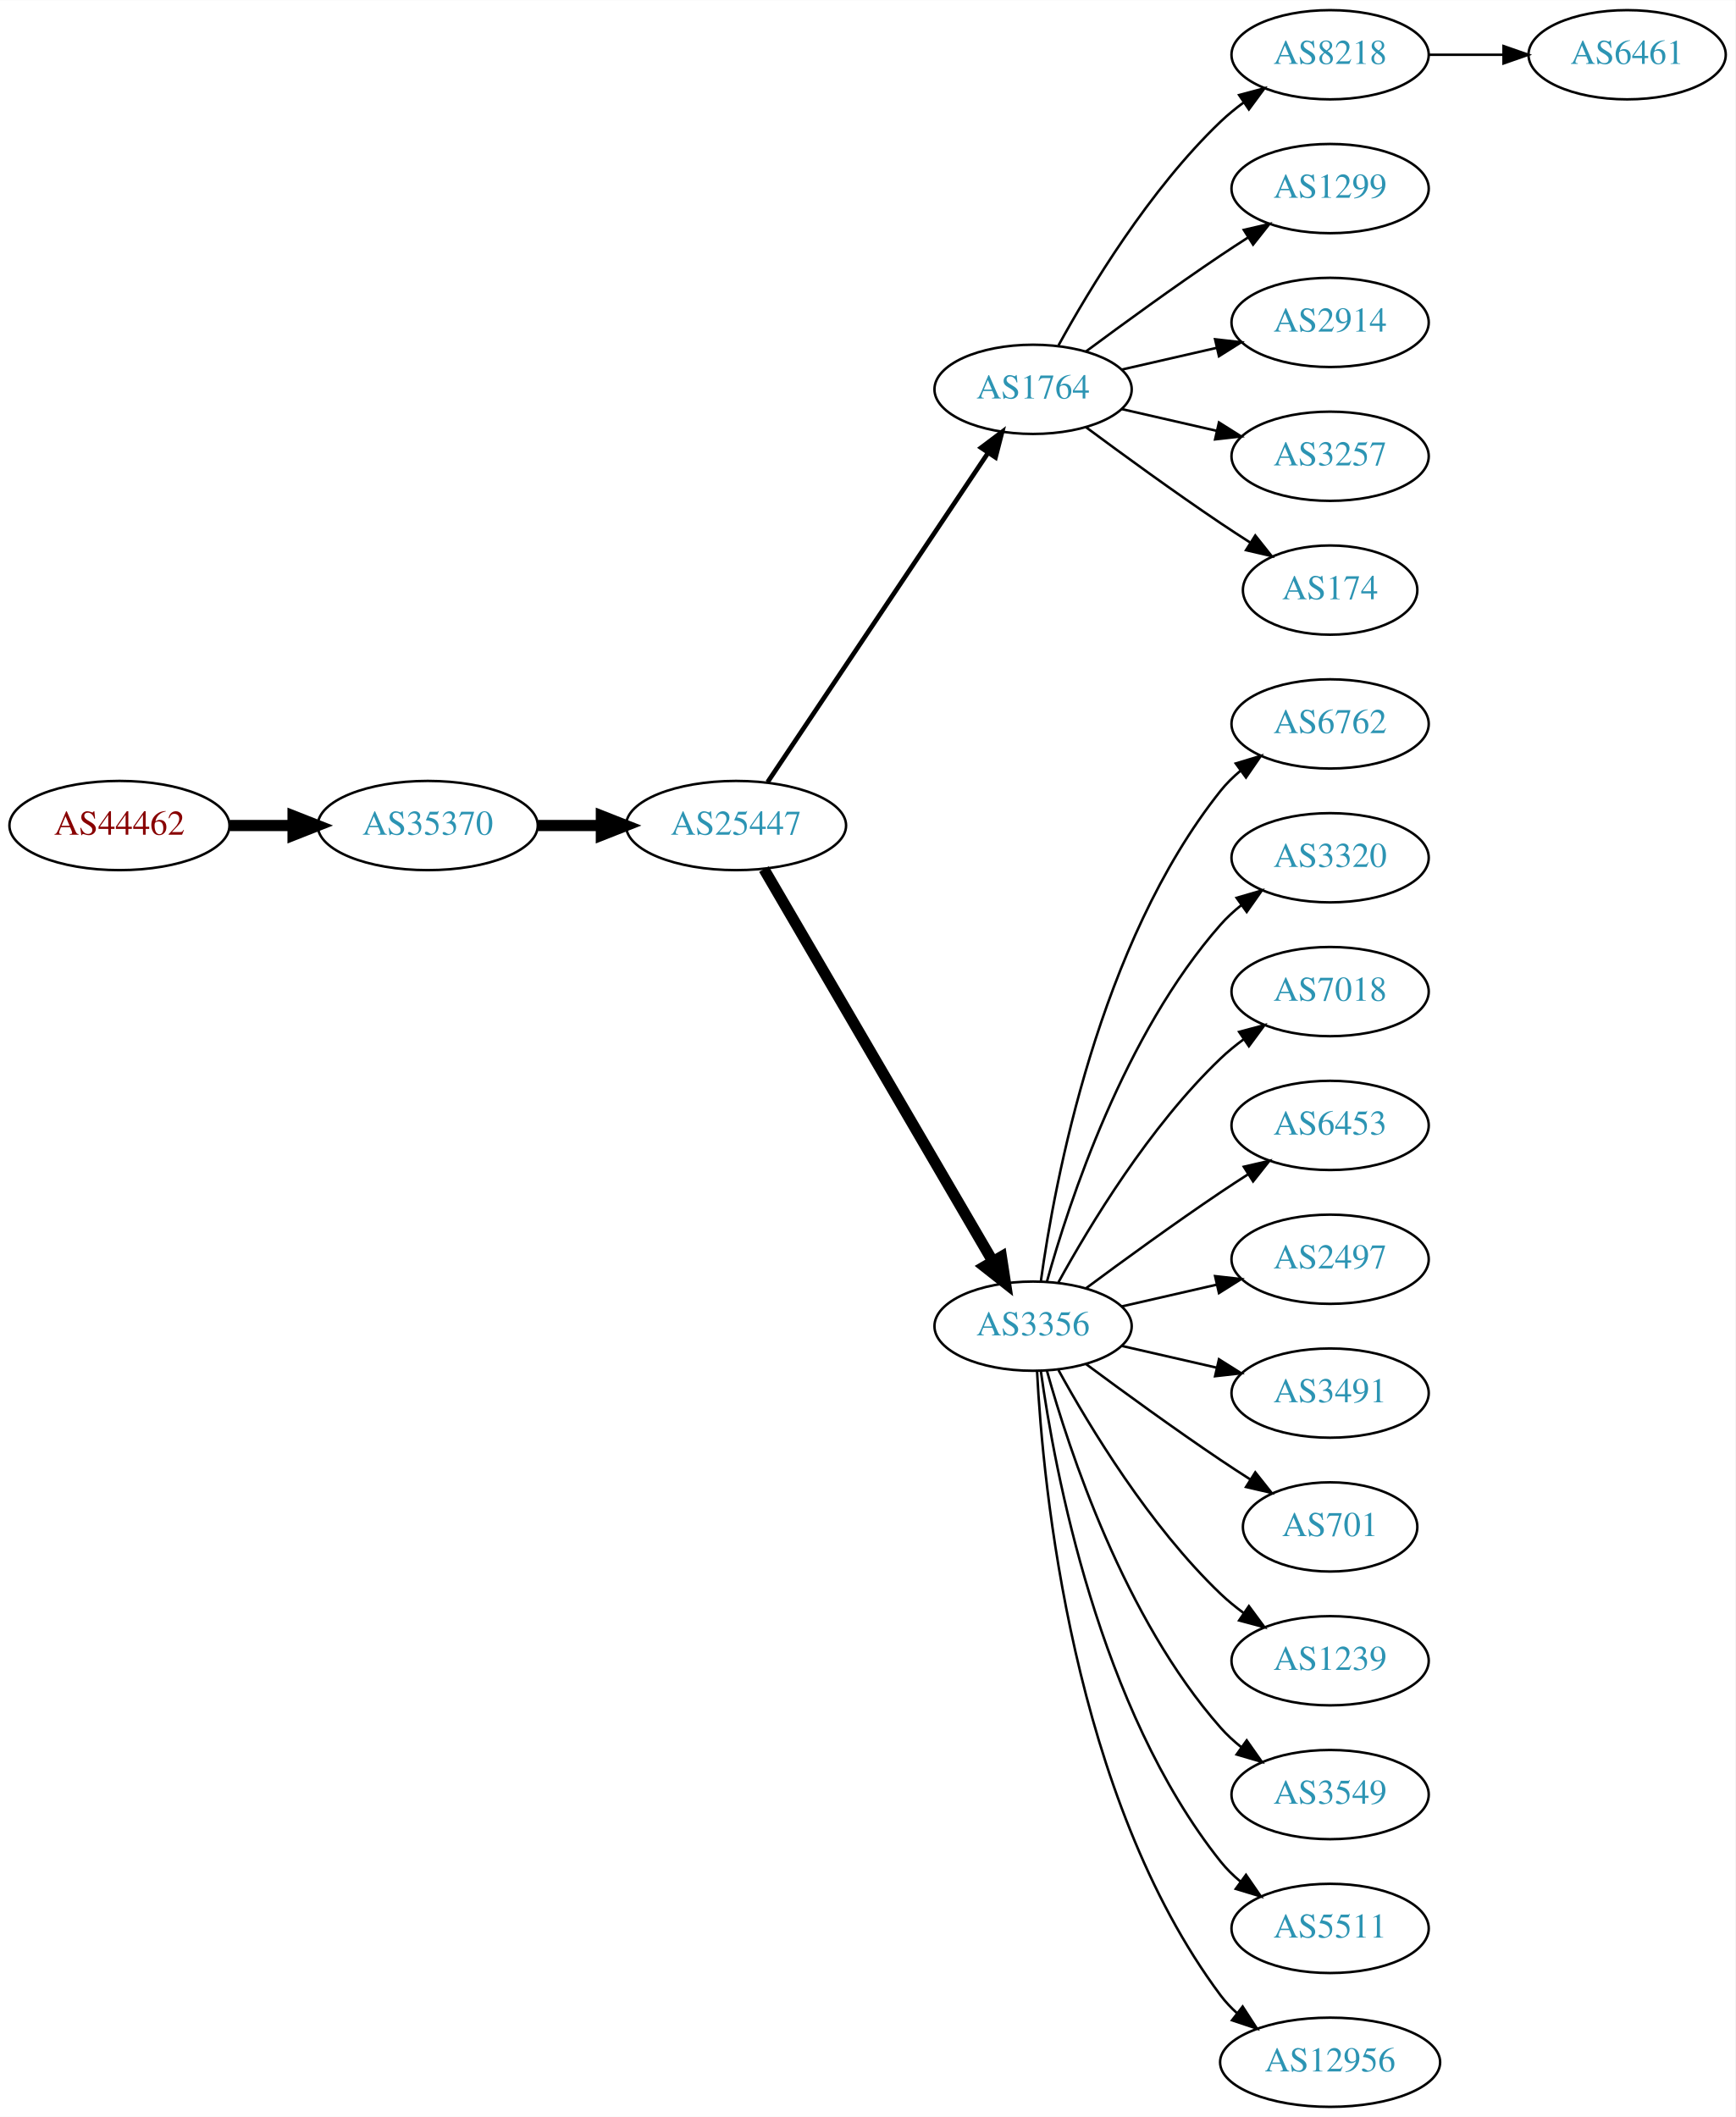
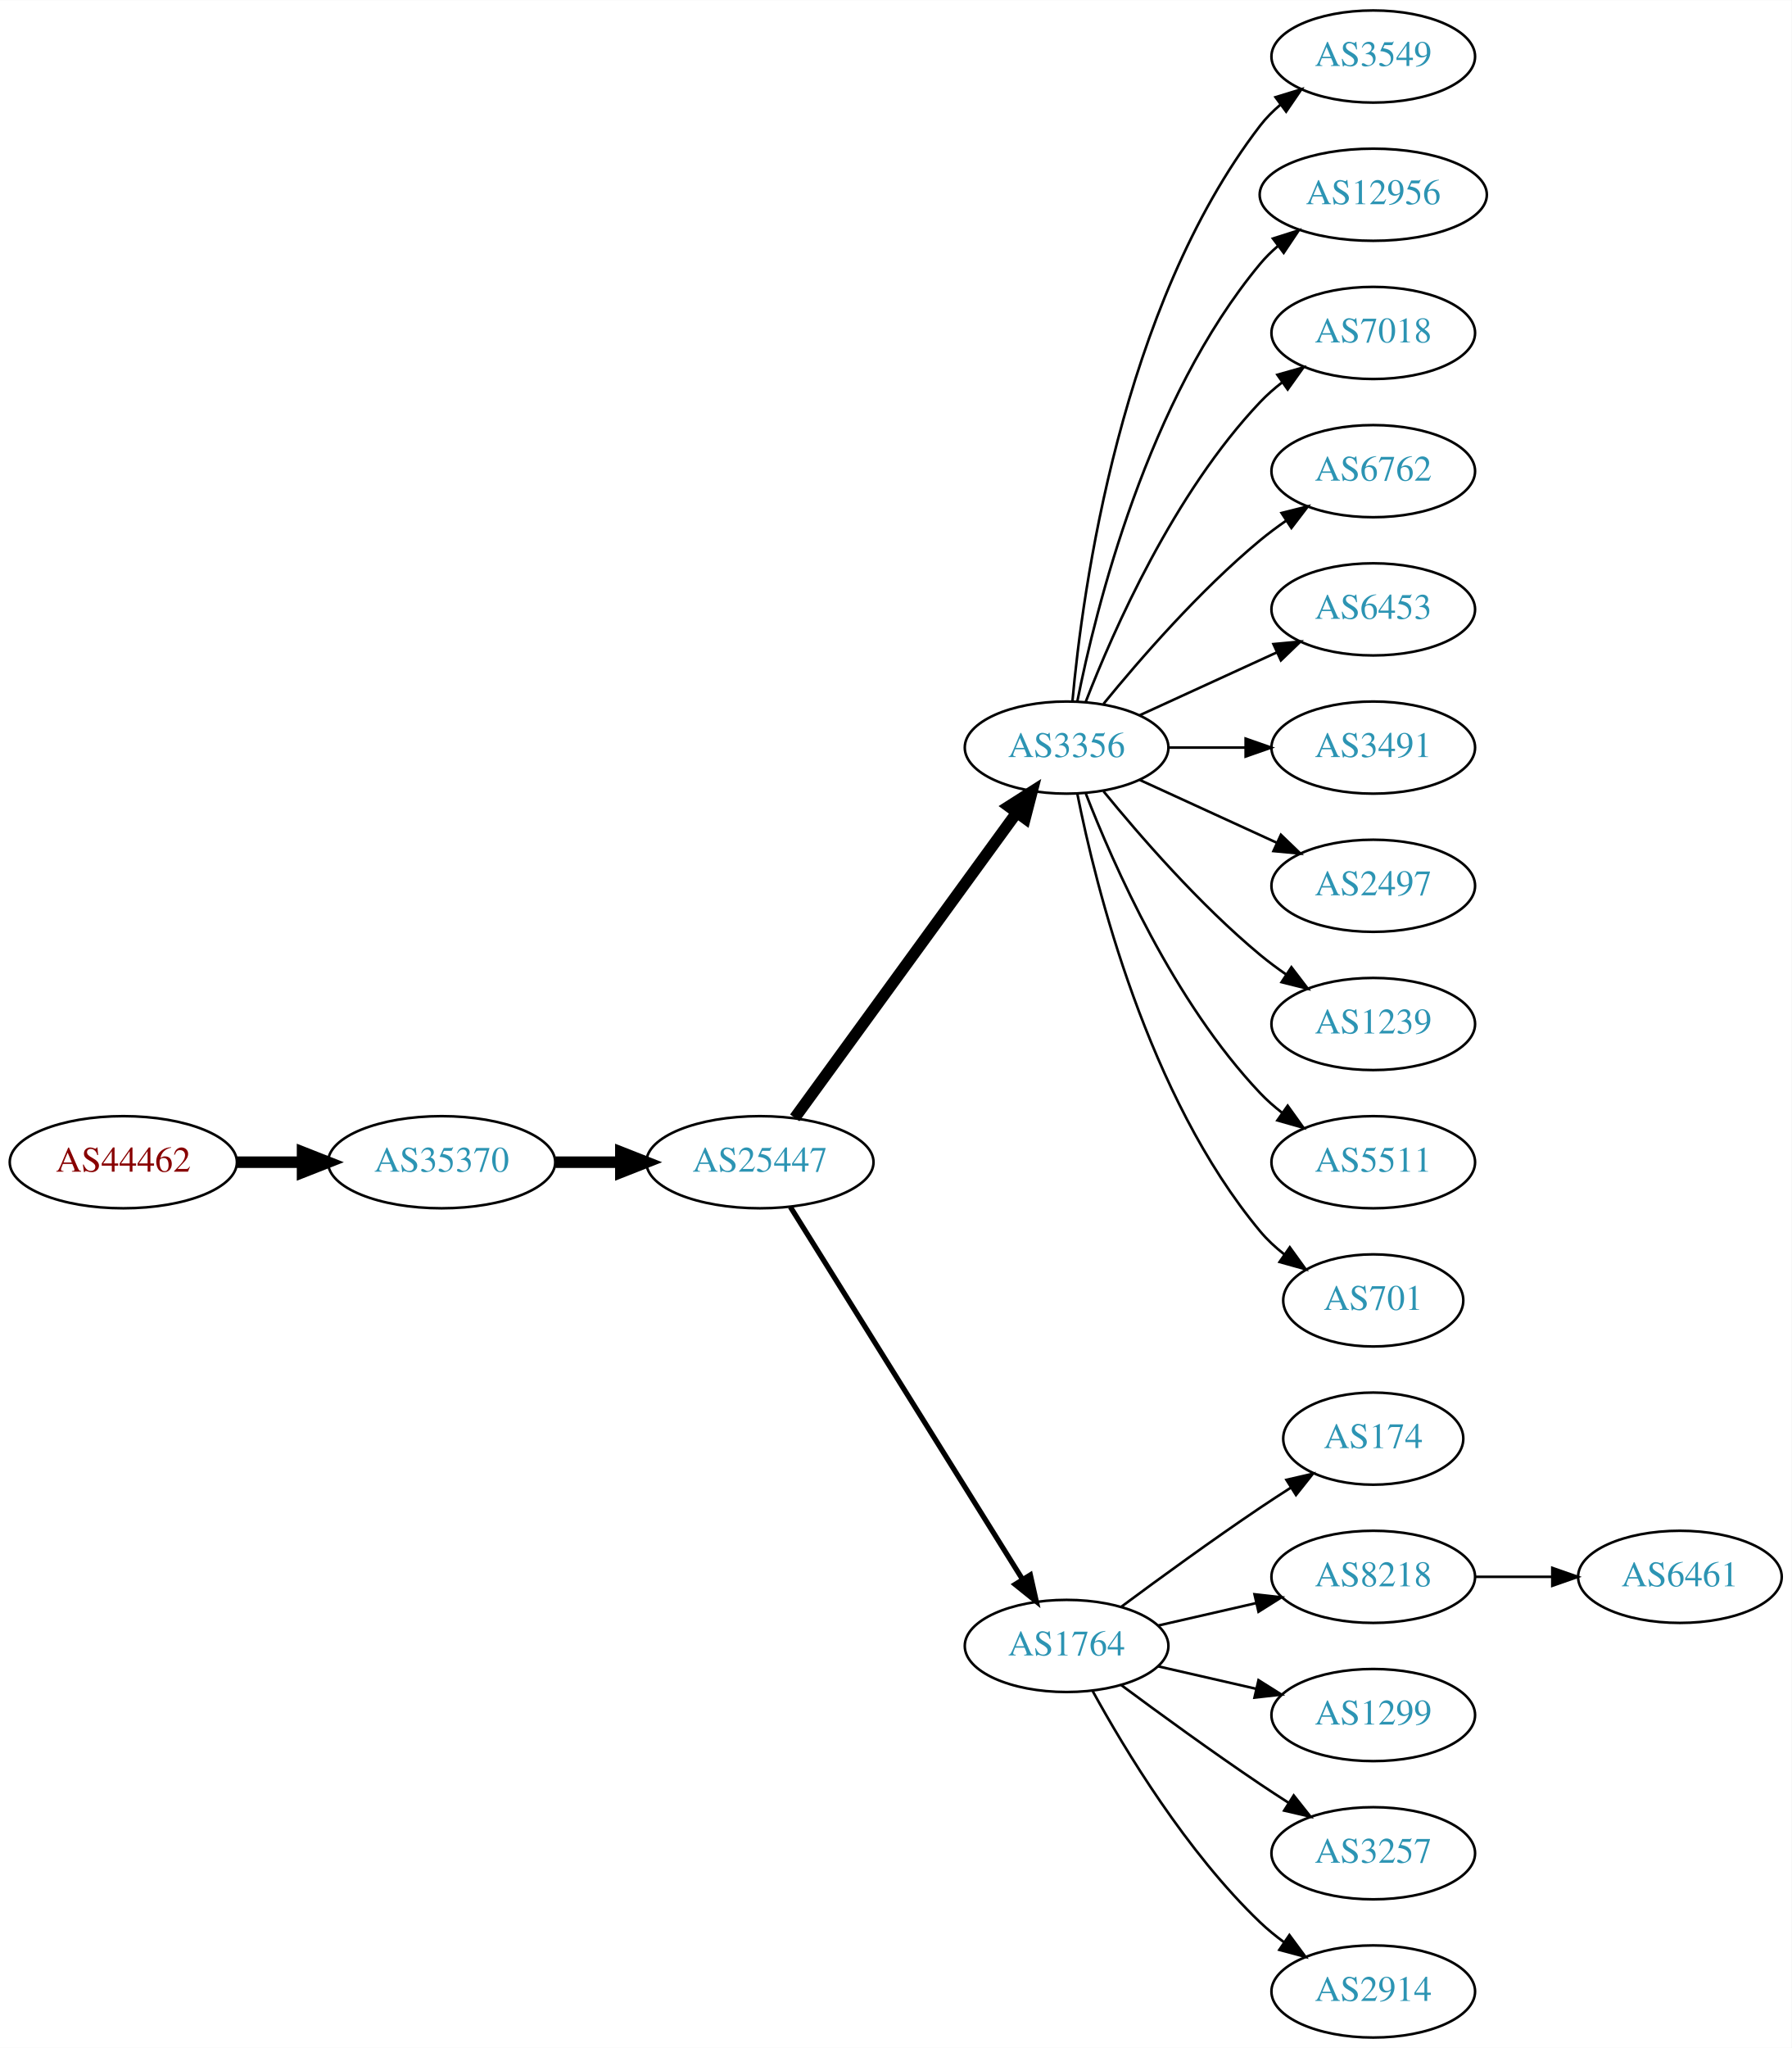
- <svg xmlns="http://www.w3.org/2000/svg" xmlns:xlink="http://www.w3.org/1999/xlink" width="700pt" height="854pt" viewBox="0.00 0.00 700.15 854.00">
-   <g id="graph0" class="graph" transform="scale(1 1) rotate(0) translate(4 850)">
-     <polygon fill="white" stroke="none" points="-4,4 -4,-850 696.155,-850 696.155,4 -4,4" />
+ <svg xmlns="http://www.w3.org/2000/svg" xmlns:xlink="http://www.w3.org/1999/xlink" width="700pt" height="800pt" viewBox="0.00 0.00 700.15 800.00">
+   <g id="graph0" class="graph" transform="scale(1 1) rotate(0) translate(4 796)">
+     <polygon fill="white" stroke="none" points="-4,4 -4,-796 696.155,-796 696.155,4 -4,4" />
    <g id="node1" class="node">
      <g id="a_node1">
        <a xlink:href="/asn/44462" xlink:title="AS44462 ~ Stadtwerke Muerzzuschlag GmbH [AT]">
-           <ellipse fill="#ffffff" stroke="black" cx="44.196" cy="-517" rx="44.393" ry="18" />
-           <text text-anchor="middle" x="44.196" y="-513.3" font-family="Times,serif" font-size="14.00" fill="#880000">AS44462</text>
+           <ellipse fill="#ffffff" stroke="black" cx="44.196" cy="-342" rx="44.393" ry="18" />
+           <text text-anchor="middle" x="44.196" y="-338.3" font-family="Times,serif" font-size="14.00" fill="#880000">AS44462</text>
        </a>
      </g>
    </g>
    <g id="node2" class="node">
      <g id="a_node2">
        <a xlink:href="/asn/35370" xlink:title="AS35370 ~ AINET-AS [AT]">
-           <ellipse fill="#ffffff" stroke="black" cx="168.588" cy="-517" rx="44.393" ry="18" />
-           <text text-anchor="middle" x="168.588" y="-513.3" font-family="Times,serif" font-size="14.00" fill="#2c94b3">AS35370</text>
+           <ellipse fill="#ffffff" stroke="black" cx="168.588" cy="-342" rx="44.393" ry="18" />
+           <text text-anchor="middle" x="168.588" y="-338.3" font-family="Times,serif" font-size="14.00" fill="#2c94b3">AS35370</text>
        </a>
      </g>
    </g>
    <g id="edge1" class="edge">
-       <path fill="none" stroke="black" stroke-width="4.5" d="M88.692,-517C96.898,-517 105.569,-517 114.041,-517" />
-       <polygon fill="black" stroke="black" stroke-width="4.5" points="114.233,-520.938 124.233,-517 114.233,-513.063 114.233,-520.938" />
+       <path fill="none" stroke="black" stroke-width="4.5" d="M88.692,-342C96.898,-342 105.569,-342 114.041,-342" />
+       <polygon fill="black" stroke="black" stroke-width="4.5" points="114.233,-345.938 124.233,-342 114.233,-338.063 114.233,-345.938" />
    </g>
    <g id="node3" class="node">
      <g id="a_node3">
        <a xlink:href="/asn/25447" xlink:title="AS25447 ~ Hackl-Str. 1, Object 2 [AT]">
-           <ellipse fill="#ffffff" stroke="black" cx="292.98" cy="-517" rx="44.393" ry="18" />
-           <text text-anchor="middle" x="292.98" y="-513.3" font-family="Times,serif" font-size="14.00" fill="#2c94b3">AS25447</text>
+           <ellipse fill="#ffffff" stroke="black" cx="292.98" cy="-342" rx="44.393" ry="18" />
+           <text text-anchor="middle" x="292.98" y="-338.3" font-family="Times,serif" font-size="14.00" fill="#2c94b3">AS25447</text>
        </a>
      </g>
    </g>
    <g id="edge2" class="edge">
-       <path fill="none" stroke="black" stroke-width="4.5" d="M213.084,-517C221.29,-517 229.961,-517 238.434,-517" />
-       <polygon fill="black" stroke="black" stroke-width="4.5" points="238.625,-520.938 248.625,-517 238.625,-513.063 238.625,-520.938" />
+       <path fill="none" stroke="black" stroke-width="4.5" d="M213.084,-342C221.29,-342 229.961,-342 238.434,-342" />
+       <polygon fill="black" stroke="black" stroke-width="4.5" points="238.625,-345.938 248.625,-342 238.625,-338.063 238.625,-345.938" />
    </g>
    <g id="node4" class="node">
      <g id="a_node4">
-         <a xlink:href="/asn/1764" xlink:title="AS1764 ~ NEXTLAYER-AS [AT]">
-           <ellipse fill="#ffffff" stroke="black" cx="412.823" cy="-693" rx="39.794" ry="18" />
-           <text text-anchor="middle" x="412.823" y="-689.3" font-family="Times,serif" font-size="14.00" fill="#2c94b3">AS1764</text>
+         <a xlink:href="/asn/3356" xlink:title="AS3356 ~ Level 3 Parent, LLC [US]">
+           <ellipse fill="#ffffff" stroke="black" cx="412.823" cy="-504" rx="39.794" ry="18" />
+           <text text-anchor="middle" x="412.823" y="-500.3" font-family="Times,serif" font-size="14.00" fill="#2c94b3">AS3356</text>
        </a>
      </g>
    </g>
    <g id="edge3" class="edge">
-       <path fill="none" stroke="black" stroke-width="1.875" d="M305.71,-534.519C326.587,-565.699 370.275,-630.948 394.579,-667.245" />
-       <polygon fill="black" stroke="black" stroke-width="1.875" points="391.842,-669.449 400.314,-675.811 397.659,-665.555 391.842,-669.449" />
+       <path fill="none" stroke="black" stroke-width="4.5" d="M306.592,-359.337C327.412,-387.96 369.075,-445.233 393.264,-478.486" />
+       <polygon fill="black" stroke="black" stroke-width="4.5" points="390.236,-481.017 399.302,-486.788 396.604,-476.385 390.236,-481.017" />
    </g>
    <g id="node5" class="node">
      <g id="a_node5">
-         <a xlink:href="/asn/3356" xlink:title="AS3356 ~ Level 3 Parent, LLC [US]">
-           <ellipse fill="#ffffff" stroke="black" cx="412.823" cy="-315" rx="39.794" ry="18" />
-           <text text-anchor="middle" x="412.823" y="-311.3" font-family="Times,serif" font-size="14.00" fill="#2c94b3">AS3356</text>
+         <a xlink:href="/asn/1764" xlink:title="AS1764 ~ NEXTLAYER-AS [AT]">
+           <ellipse fill="#ffffff" stroke="black" cx="412.823" cy="-153" rx="39.794" ry="18" />
+           <text text-anchor="middle" x="412.823" y="-149.3" font-family="Times,serif" font-size="14.00" fill="#2c94b3">AS1764</text>
        </a>
      </g>
    </g>
    <g id="edge4" class="edge">
-       <path fill="none" stroke="black" stroke-width="4.5" d="M304.232,-499.427C325.004,-463.821 372.152,-383.002 396.554,-341.173" />
-       <polygon fill="black" stroke="black" stroke-width="4.5" points="400.041,-343.01 401.679,-332.388 393.239,-339.042 400.041,-343.01" />
+       <path fill="none" stroke="black" stroke-width="2.045" d="M304.856,-324.558C325.639,-291.225 371.099,-218.314 395.528,-179.134" />
+       <polygon fill="black" stroke="black" stroke-width="2.045" points="398.653,-180.737 400.974,-170.4 392.713,-177.034 398.653,-180.737" />
    </g>
    <g id="node6" class="node">
      <g id="a_node6">
-         <a xlink:href="/asn/8218" xlink:title="AS8218 ~ legacy Neotelecoms [FR]">
-           <ellipse fill="#ffffff" stroke="black" cx="532.666" cy="-828" rx="39.794" ry="18" />
-           <text text-anchor="middle" x="532.666" y="-824.3" font-family="Times,serif" font-size="14.00" fill="#2c94b3">AS8218</text>
+         <a xlink:href="/asn/3549" xlink:title="AS3549 ~ Level 3 Parent, LLC [US]">
+           <ellipse fill="#ffffff" stroke="black" cx="532.666" cy="-774" rx="39.794" ry="18" />
+           <text text-anchor="middle" x="532.666" y="-770.3" font-family="Times,serif" font-size="14.00" fill="#2c94b3">AS3549</text>
        </a>
      </g>
    </g>
    <g id="edge5" class="edge">
-       <path fill="none" stroke="black" d="M423.064,-710.713C435.61,-733.561 459.787,-773.611 488.469,-801 491.338,-803.739 494.527,-806.347 497.836,-808.785" />
-       <polygon fill="black" stroke="black" points="495.959,-811.742 506.195,-814.477 499.899,-805.956 495.959,-811.742" />
+       <path fill="none" stroke="black" d="M415.107,-522.117C419.005,-565.332 434.022,-676.131 488.469,-747 490.759,-749.981 493.479,-752.716 496.424,-755.205" />
+       <polygon fill="black" stroke="black" points="494.47,-758.113 504.6,-761.218 498.618,-752.473 494.47,-758.113" />
    </g>
    <g id="node7" class="node">
      <g id="a_node7">
-         <a xlink:href="/asn/1299" xlink:title="AS1299 ~ Telia Carrier [EU]">
-           <ellipse fill="#ffffff" stroke="black" cx="532.666" cy="-774" rx="39.794" ry="18" />
-           <text text-anchor="middle" x="532.666" y="-770.3" font-family="Times,serif" font-size="14.00" fill="#2c94b3">AS1299</text>
+         <a xlink:href="/asn/12956" xlink:title="AS12956 ~ TELXIUS [ES]">
+           <ellipse fill="#ffffff" stroke="black" cx="532.666" cy="-720" rx="44.393" ry="18" />
+           <text text-anchor="middle" x="532.666" y="-716.3" font-family="Times,serif" font-size="14.00" fill="#2c94b3">AS12956</text>
        </a>
      </g>
    </g>
    <g id="edge6" class="edge">
-       <path fill="none" stroke="black" d="M434.153,-708.277C449.016,-719.304 469.76,-734.407 488.469,-747 492.018,-749.389 495.769,-751.839 499.517,-754.242" />
-       <polygon fill="black" stroke="black" points="497.843,-757.325 508.166,-759.712 501.585,-751.409 497.843,-757.325" />
+       <path fill="none" stroke="black" d="M417.022,-522.073C424.185,-558.141 444.46,-640.125 488.469,-693 490.563,-695.515 492.953,-697.867 495.511,-700.051" />
+       <polygon fill="black" stroke="black" points="493.46,-702.887 503.559,-706.091 497.662,-697.289 493.46,-702.887" />
    </g>
    <g id="node8" class="node">
      <g id="a_node8">
-         <a xlink:href="/asn/2914" xlink:title="AS2914 ~ NTT America, Inc. [US]">
-           <ellipse fill="#ffffff" stroke="black" cx="532.666" cy="-720" rx="39.794" ry="18" />
-           <text text-anchor="middle" x="532.666" y="-716.3" font-family="Times,serif" font-size="14.00" fill="#2c94b3">AS2914</text>
+         <a xlink:href="/asn/7018" xlink:title="AS7018 ~ AT&amp;T Services, Inc. [US]">
+           <ellipse fill="#ffffff" stroke="black" cx="532.666" cy="-666" rx="39.794" ry="18" />
+           <text text-anchor="middle" x="532.666" y="-662.3" font-family="Times,serif" font-size="14.00" fill="#2c94b3">AS7018</text>
        </a>
      </g>
    </g>
    <g id="edge7" class="edge">
-       <path fill="none" stroke="black" d="M448.542,-700.955C460.542,-703.704 474.163,-706.825 486.856,-709.733" />
-       <polygon fill="black" stroke="black" points="486.258,-713.187 496.787,-712.009 487.821,-706.364 486.258,-713.187" />
+       <path fill="none" stroke="black" d="M420.346,-521.994C431.097,-549.728 454.754,-603.429 488.469,-639 491.055,-641.728 493.973,-644.294 497.041,-646.677" />
+       <polygon fill="black" stroke="black" points="495.195,-649.658 505.389,-652.543 499.219,-643.93 495.195,-649.658" />
    </g>
    <g id="node9" class="node">
      <g id="a_node9">
-         <a xlink:href="/asn/3257" xlink:title="AS3257 ~ GTT [DE]">
-           <ellipse fill="#ffffff" stroke="black" cx="532.666" cy="-666" rx="39.794" ry="18" />
-           <text text-anchor="middle" x="532.666" y="-662.3" font-family="Times,serif" font-size="14.00" fill="#2c94b3">AS3257</text>
+         <a xlink:href="/asn/6762" xlink:title="AS6762 ~ TELECOM ITALIA SPARKLE S.p.A. [IT]">
+           <ellipse fill="#ffffff" stroke="black" cx="532.666" cy="-612" rx="39.794" ry="18" />
+           <text text-anchor="middle" x="532.666" y="-608.3" font-family="Times,serif" font-size="14.00" fill="#2c94b3">AS6762</text>
        </a>
      </g>
    </g>
    <g id="edge8" class="edge">
-       <path fill="none" stroke="black" d="M448.542,-685.045C460.542,-682.296 474.163,-679.175 486.856,-676.267" />
-       <polygon fill="black" stroke="black" points="487.821,-679.636 496.787,-673.991 486.258,-672.813 487.821,-679.636" />
+       <path fill="none" stroke="black" d="M427.242,-521.065C441.357,-538.375 464.771,-565.345 488.469,-585 491.686,-587.668 495.186,-590.27 498.757,-592.741" />
+       <polygon fill="black" stroke="black" points="496.835,-595.666 507.113,-598.236 500.68,-589.817 496.835,-595.666" />
    </g>
    <g id="node10" class="node">
      <g id="a_node10">
-         <a xlink:href="/asn/174" xlink:title="AS174 ~ Cogent Communications [US]">
-           <ellipse fill="#ffffff" stroke="black" cx="532.666" cy="-612" rx="35.194" ry="18" />
-           <text text-anchor="middle" x="532.666" y="-608.3" font-family="Times,serif" font-size="14.00" fill="#2c94b3">AS174</text>
+         <a xlink:href="/asn/6453" xlink:title="AS6453 ~ TATA COMMUNICATIONS (AMERICA) INC [US]">
+           <ellipse fill="#ffffff" stroke="black" cx="532.666" cy="-558" rx="39.794" ry="18" />
+           <text text-anchor="middle" x="532.666" y="-554.3" font-family="Times,serif" font-size="14.00" fill="#2c94b3">AS6453</text>
        </a>
      </g>
    </g>
    <g id="edge9" class="edge">
-       <path fill="none" stroke="black" d="M434.153,-677.723C449.016,-666.696 469.76,-651.593 488.469,-639 492.287,-636.431 496.337,-633.79 500.367,-631.214" />
-       <polygon fill="black" stroke="black" points="502.471,-634.025 509.061,-625.729 498.736,-628.105 502.471,-634.025" />
+       <path fill="none" stroke="black" d="M441.452,-516.661C457.409,-523.973 477.679,-533.261 494.962,-541.181" />
+       <polygon fill="black" stroke="black" points="493.661,-544.435 504.21,-545.419 496.577,-538.071 493.661,-544.435" />
+     </g>
+     <g id="node11" class="node">
+       <g id="a_node11">
+         <a xlink:href="/asn/3491" xlink:title="AS3491 ~ PCCW Global, Inc. [US]">
+           <ellipse fill="#ffffff" stroke="black" cx="532.666" cy="-504" rx="39.794" ry="18" />
+           <text text-anchor="middle" x="532.666" y="-500.3" font-family="Times,serif" font-size="14.00" fill="#2c94b3">AS3491</text>
+         </a>
+       </g>
+     </g>
+     <g id="edge10" class="edge">
+       <path fill="none" stroke="black" d="M452.736,-504C462.289,-504 472.639,-504 482.601,-504" />
+       <polygon fill="black" stroke="black" points="482.794,-507.5 492.794,-504 482.794,-500.5 482.794,-507.5" />
    </g>
    <g id="node12" class="node">
      <g id="a_node12">
-         <a xlink:href="/asn/6762" xlink:title="AS6762 ~ TELECOM ITALIA SPARKLE S.p.A. [IT]">
-           <ellipse fill="#ffffff" stroke="black" cx="532.666" cy="-558" rx="39.794" ry="18" />
-           <text text-anchor="middle" x="532.666" y="-554.3" font-family="Times,serif" font-size="14.00" fill="#2c94b3">AS6762</text>
+         <a xlink:href="/asn/2497" xlink:title="AS2497 ~ Internet Initiative Japan Inc. [JP]">
+           <ellipse fill="#ffffff" stroke="black" cx="532.666" cy="-450" rx="39.794" ry="18" />
+           <text text-anchor="middle" x="532.666" y="-446.3" font-family="Times,serif" font-size="14.00" fill="#2c94b3">AS2497</text>
        </a>
      </g>
    </g>
    <g id="edge11" class="edge">
-       <path fill="none" stroke="black" d="M415.962,-333.17C421.462,-372.974 439.288,-469.233 488.469,-531 490.811,-533.94 493.565,-536.649 496.531,-539.121" />
-       <polygon fill="black" stroke="black" points="494.596,-542.042 504.737,-545.11 498.723,-536.388 494.596,-542.042" />
+       <path fill="none" stroke="black" d="M441.452,-491.339C457.409,-484.027 477.679,-474.739 494.962,-466.819" />
+       <polygon fill="black" stroke="black" points="496.577,-469.929 504.21,-462.581 493.661,-463.565 496.577,-469.929" />
    </g>
    <g id="node13" class="node">
      <g id="a_node13">
-         <a xlink:href="/asn/3320" xlink:title="AS3320 ~ DTAG [DE]">
-           <ellipse fill="#ffffff" stroke="black" cx="532.666" cy="-504" rx="39.794" ry="18" />
-           <text text-anchor="middle" x="532.666" y="-500.3" font-family="Times,serif" font-size="14.00" fill="#2c94b3">AS3320</text>
+         <a xlink:href="/asn/1239" xlink:title="AS1239 ~ Sprint [US]">
+           <ellipse fill="#ffffff" stroke="black" cx="532.666" cy="-396" rx="39.794" ry="18" />
+           <text text-anchor="middle" x="532.666" y="-392.3" font-family="Times,serif" font-size="14.00" fill="#2c94b3">AS1239</text>
        </a>
      </g>
    </g>
    <g id="edge12" class="edge">
-       <path fill="none" stroke="black" d="M418.396,-332.946C427.302,-364.995 449.586,-432.842 488.469,-477 490.953,-479.821 493.803,-482.449 496.829,-484.871" />
-       <polygon fill="black" stroke="black" points="494.946,-487.828 505.118,-490.791 499.014,-482.131 494.946,-487.828" />
+       <path fill="none" stroke="black" d="M427.242,-486.935C441.357,-469.625 464.771,-442.655 488.469,-423 491.686,-420.332 495.186,-417.73 498.757,-415.259" />
+       <polygon fill="black" stroke="black" points="500.68,-418.183 507.113,-409.764 496.835,-412.334 500.68,-418.183" />
    </g>
    <g id="node14" class="node">
      <g id="a_node14">
-         <a xlink:href="/asn/7018" xlink:title="AS7018 ~ AT&amp;T Services, Inc. [US]">
-           <ellipse fill="#ffffff" stroke="black" cx="532.666" cy="-450" rx="39.794" ry="18" />
-           <text text-anchor="middle" x="532.666" y="-446.3" font-family="Times,serif" font-size="14.00" fill="#2c94b3">AS7018</text>
+         <a xlink:href="/asn/5511" xlink:title="AS5511 ~ Orange S.A. [FR]">
+           <ellipse fill="#ffffff" stroke="black" cx="532.666" cy="-342" rx="39.794" ry="18" />
+           <text text-anchor="middle" x="532.666" y="-338.3" font-family="Times,serif" font-size="14.00" fill="#2c94b3">AS5511</text>
        </a>
      </g>
    </g>
    <g id="edge13" class="edge">
-       <path fill="none" stroke="black" d="M423.064,-332.713C435.61,-355.561 459.787,-395.611 488.469,-423 491.338,-425.739 494.527,-428.347 497.836,-430.785" />
-       <polygon fill="black" stroke="black" points="495.959,-433.742 506.195,-436.477 499.899,-427.956 495.959,-433.742" />
+       <path fill="none" stroke="black" d="M420.346,-486.006C431.097,-458.272 454.754,-404.571 488.469,-369 491.055,-366.272 493.973,-363.706 497.041,-361.323" />
+       <polygon fill="black" stroke="black" points="499.219,-364.07 505.389,-355.457 495.195,-358.342 499.219,-364.07" />
    </g>
    <g id="node15" class="node">
      <g id="a_node15">
-         <a xlink:href="/asn/6453" xlink:title="AS6453 ~ TATA COMMUNICATIONS (AMERICA) INC [US]">
-           <ellipse fill="#ffffff" stroke="black" cx="532.666" cy="-396" rx="39.794" ry="18" />
-           <text text-anchor="middle" x="532.666" y="-392.3" font-family="Times,serif" font-size="14.00" fill="#2c94b3">AS6453</text>
+         <a xlink:href="/asn/701" xlink:title="AS701 ~ UUNET [US]">
+           <ellipse fill="#ffffff" stroke="black" cx="532.666" cy="-288" rx="35.194" ry="18" />
+           <text text-anchor="middle" x="532.666" y="-284.3" font-family="Times,serif" font-size="14.00" fill="#2c94b3">AS701</text>
        </a>
      </g>
    </g>
    <g id="edge14" class="edge">
-       <path fill="none" stroke="black" d="M434.153,-330.277C449.016,-341.304 469.76,-356.407 488.469,-369 492.018,-371.389 495.769,-373.839 499.517,-376.242" />
-       <polygon fill="black" stroke="black" points="497.843,-379.325 508.166,-381.712 501.585,-373.409 497.843,-379.325" />
+       <path fill="none" stroke="black" d="M417.022,-485.927C424.185,-449.859 444.46,-367.875 488.469,-315 491.206,-311.712 494.451,-308.702 497.915,-305.983" />
+       <polygon fill="black" stroke="black" points="500.051,-308.761 506.256,-300.173 496.05,-303.017 500.051,-308.761" />
    </g>
    <g id="node16" class="node">
      <g id="a_node16">
-         <a xlink:href="/asn/2497" xlink:title="AS2497 ~ Internet Initiative Japan Inc. [JP]">
-           <ellipse fill="#ffffff" stroke="black" cx="532.666" cy="-342" rx="39.794" ry="18" />
-           <text text-anchor="middle" x="532.666" y="-338.3" font-family="Times,serif" font-size="14.00" fill="#2c94b3">AS2497</text>
+         <a xlink:href="/asn/174" xlink:title="AS174 ~ Cogent Communications [US]">
+           <ellipse fill="#ffffff" stroke="black" cx="532.666" cy="-234" rx="35.194" ry="18" />
+           <text text-anchor="middle" x="532.666" y="-230.3" font-family="Times,serif" font-size="14.00" fill="#2c94b3">AS174</text>
        </a>
      </g>
    </g>
    <g id="edge15" class="edge">
-       <path fill="none" stroke="black" d="M448.542,-322.955C460.542,-325.704 474.163,-328.825 486.856,-331.733" />
-       <polygon fill="black" stroke="black" points="486.258,-335.187 496.787,-334.009 487.821,-328.364 486.258,-335.187" />
+       <path fill="none" stroke="black" d="M434.153,-168.277C449.016,-179.304 469.76,-194.407 488.469,-207 492.287,-209.569 496.337,-212.21 500.367,-214.786" />
+       <polygon fill="black" stroke="black" points="498.736,-217.895 509.061,-220.271 502.471,-211.975 498.736,-217.895" />
    </g>
    <g id="node17" class="node">
      <g id="a_node17">
-         <a xlink:href="/asn/3491" xlink:title="AS3491 ~ PCCW Global, Inc. [US]">
-           <ellipse fill="#ffffff" stroke="black" cx="532.666" cy="-288" rx="39.794" ry="18" />
-           <text text-anchor="middle" x="532.666" y="-284.3" font-family="Times,serif" font-size="14.00" fill="#2c94b3">AS3491</text>
+         <a xlink:href="/asn/8218" xlink:title="AS8218 ~ legacy Neotelecoms [FR]">
+           <ellipse fill="#ffffff" stroke="black" cx="532.666" cy="-180" rx="39.794" ry="18" />
+           <text text-anchor="middle" x="532.666" y="-176.3" font-family="Times,serif" font-size="14.00" fill="#2c94b3">AS8218</text>
        </a>
      </g>
    </g>
    <g id="edge16" class="edge">
-       <path fill="none" stroke="black" d="M448.542,-307.045C460.542,-304.296 474.163,-301.175 486.856,-298.267" />
-       <polygon fill="black" stroke="black" points="487.821,-301.636 496.787,-295.991 486.258,-294.813 487.821,-301.636" />
+       <path fill="none" stroke="black" d="M448.542,-160.955C460.542,-163.704 474.163,-166.825 486.856,-169.733" />
+       <polygon fill="black" stroke="black" points="486.258,-173.187 496.787,-172.009 487.821,-166.364 486.258,-173.187" />
    </g>
    <g id="node18" class="node">
      <g id="a_node18">
-         <a xlink:href="/asn/701" xlink:title="AS701 ~ UUNET [US]">
-           <ellipse fill="#ffffff" stroke="black" cx="532.666" cy="-234" rx="35.194" ry="18" />
-           <text text-anchor="middle" x="532.666" y="-230.3" font-family="Times,serif" font-size="14.00" fill="#2c94b3">AS701</text>
+         <a xlink:href="/asn/1299" xlink:title="AS1299 ~ Telia Carrier [EU]">
+           <ellipse fill="#ffffff" stroke="black" cx="532.666" cy="-126" rx="39.794" ry="18" />
+           <text text-anchor="middle" x="532.666" y="-122.3" font-family="Times,serif" font-size="14.00" fill="#2c94b3">AS1299</text>
        </a>
      </g>
    </g>
    <g id="edge17" class="edge">
-       <path fill="none" stroke="black" d="M434.153,-299.723C449.016,-288.696 469.76,-273.593 488.469,-261 492.287,-258.431 496.337,-255.79 500.367,-253.214" />
-       <polygon fill="black" stroke="black" points="502.471,-256.025 509.061,-247.729 498.736,-250.105 502.471,-256.025" />
+       <path fill="none" stroke="black" d="M448.542,-145.045C460.542,-142.296 474.163,-139.175 486.856,-136.267" />
+       <polygon fill="black" stroke="black" points="487.821,-139.636 496.787,-133.991 486.258,-132.813 487.821,-139.636" />
    </g>
    <g id="node19" class="node">
      <g id="a_node19">
-         <a xlink:href="/asn/1239" xlink:title="AS1239 ~ Sprint [US]">
-           <ellipse fill="#ffffff" stroke="black" cx="532.666" cy="-180" rx="39.794" ry="18" />
-           <text text-anchor="middle" x="532.666" y="-176.3" font-family="Times,serif" font-size="14.00" fill="#2c94b3">AS1239</text>
+         <a xlink:href="/asn/3257" xlink:title="AS3257 ~ GTT [DE]">
+           <ellipse fill="#ffffff" stroke="black" cx="532.666" cy="-72" rx="39.794" ry="18" />
+           <text text-anchor="middle" x="532.666" y="-68.3" font-family="Times,serif" font-size="14.00" fill="#2c94b3">AS3257</text>
        </a>
      </g>
    </g>
    <g id="edge18" class="edge">
-       <path fill="none" stroke="black" d="M423.064,-297.287C435.61,-274.439 459.787,-234.389 488.469,-207 491.338,-204.261 494.527,-201.653 497.836,-199.215" />
-       <polygon fill="black" stroke="black" points="499.899,-202.044 506.195,-193.523 495.959,-196.258 499.899,-202.044" />
+       <path fill="none" stroke="black" d="M434.153,-137.723C449.016,-126.696 469.76,-111.593 488.469,-99 492.018,-96.611 495.769,-94.161 499.517,-91.758" />
+       <polygon fill="black" stroke="black" points="501.585,-94.591 508.166,-86.288 497.843,-88.675 501.585,-94.591" />
    </g>
    <g id="node20" class="node">
      <g id="a_node20">
-         <a xlink:href="/asn/3549" xlink:title="AS3549 ~ Level 3 Parent, LLC [US]">
-           <ellipse fill="#ffffff" stroke="black" cx="532.666" cy="-126" rx="39.794" ry="18" />
-           <text text-anchor="middle" x="532.666" y="-122.3" font-family="Times,serif" font-size="14.00" fill="#2c94b3">AS3549</text>
+         <a xlink:href="/asn/2914" xlink:title="AS2914 ~ NTT America, Inc. [US]">
+           <ellipse fill="#ffffff" stroke="black" cx="532.666" cy="-18" rx="39.794" ry="18" />
+           <text text-anchor="middle" x="532.666" y="-14.3" font-family="Times,serif" font-size="14.00" fill="#2c94b3">AS2914</text>
        </a>
      </g>
    </g>
    <g id="edge19" class="edge">
-       <path fill="none" stroke="black" d="M418.396,-297.054C427.302,-265.005 449.586,-197.158 488.469,-153 490.953,-150.179 493.803,-147.551 496.829,-145.129" />
-       <polygon fill="black" stroke="black" points="499.014,-147.869 505.118,-139.209 494.946,-142.172 499.014,-147.869" />
+       <path fill="none" stroke="black" d="M423.064,-135.287C435.61,-112.439 459.787,-72.389 488.469,-45 491.338,-42.261 494.527,-39.653 497.836,-37.215" />
+       <polygon fill="black" stroke="black" points="499.899,-40.044 506.195,-31.523 495.959,-34.258 499.899,-40.044" />
    </g>
    <g id="node21" class="node">
      <g id="a_node21">
-         <a xlink:href="/asn/5511" xlink:title="AS5511 ~ Orange S.A. [FR]">
-           <ellipse fill="#ffffff" stroke="black" cx="532.666" cy="-72" rx="39.794" ry="18" />
-           <text text-anchor="middle" x="532.666" y="-68.3" font-family="Times,serif" font-size="14.00" fill="#2c94b3">AS5511</text>
+         <a xlink:href="/asn/6461" xlink:title="AS6461 ~ Zayo Bandwidth [US]">
+           <ellipse fill="#ffffff" stroke="black" cx="652.508" cy="-180" rx="39.794" ry="18" />
+           <text text-anchor="middle" x="652.508" y="-176.3" font-family="Times,serif" font-size="14.00" fill="#2c94b3">AS6461</text>
        </a>
      </g>
    </g>
    <g id="edge20" class="edge">
-       <path fill="none" stroke="black" d="M415.962,-296.83C421.462,-257.026 439.288,-160.767 488.469,-99 490.811,-96.06 493.565,-93.351 496.531,-90.879" />
-       <polygon fill="black" stroke="black" points="498.723,-93.612 504.737,-84.89 494.596,-87.958 498.723,-93.612" />
-     </g>
-     <g id="node22" class="node">
-       <g id="a_node22">
-         <a xlink:href="/asn/12956" xlink:title="AS12956 ~ TELXIUS [ES]">
-           <ellipse fill="#ffffff" stroke="black" cx="532.666" cy="-18" rx="44.393" ry="18" />
-           <text text-anchor="middle" x="532.666" y="-14.3" font-family="Times,serif" font-size="14.00" fill="#2c94b3">AS12956</text>
-         </a>
-       </g>
-     </g>
-     <g id="edge21" class="edge">
-       <path fill="none" stroke="black" d="M414.415,-296.977C416.791,-250.588 428.709,-125.107 488.469,-45 490.426,-42.377 492.719,-39.949 495.211,-37.713" />
-       <polygon fill="black" stroke="black" points="497.372,-40.467 503.144,-31.582 493.092,-34.928 497.372,-40.467" />
-     </g>
-     <g id="node11" class="node">
-       <g id="a_node11">
-         <a xlink:href="/asn/6461" xlink:title="AS6461 ~ Zayo Bandwidth [US]">
-           <ellipse fill="#ffffff" stroke="black" cx="652.508" cy="-828" rx="39.794" ry="18" />
-           <text text-anchor="middle" x="652.508" y="-824.3" font-family="Times,serif" font-size="14.00" fill="#2c94b3">AS6461</text>
-         </a>
-       </g>
-     </g>
-     <g id="edge10" class="edge">
-       <path fill="none" stroke="black" d="M572.578,-828C582.131,-828 592.481,-828 602.444,-828" />
-       <polygon fill="black" stroke="black" points="602.636,-831.5 612.636,-828 602.636,-824.5 602.636,-831.5" />
+       <path fill="none" stroke="black" d="M572.578,-180C582.131,-180 592.481,-180 602.444,-180" />
+       <polygon fill="black" stroke="black" points="602.636,-183.5 612.636,-180 602.636,-176.5 602.636,-183.5" />
    </g>
  </g>
</svg>
